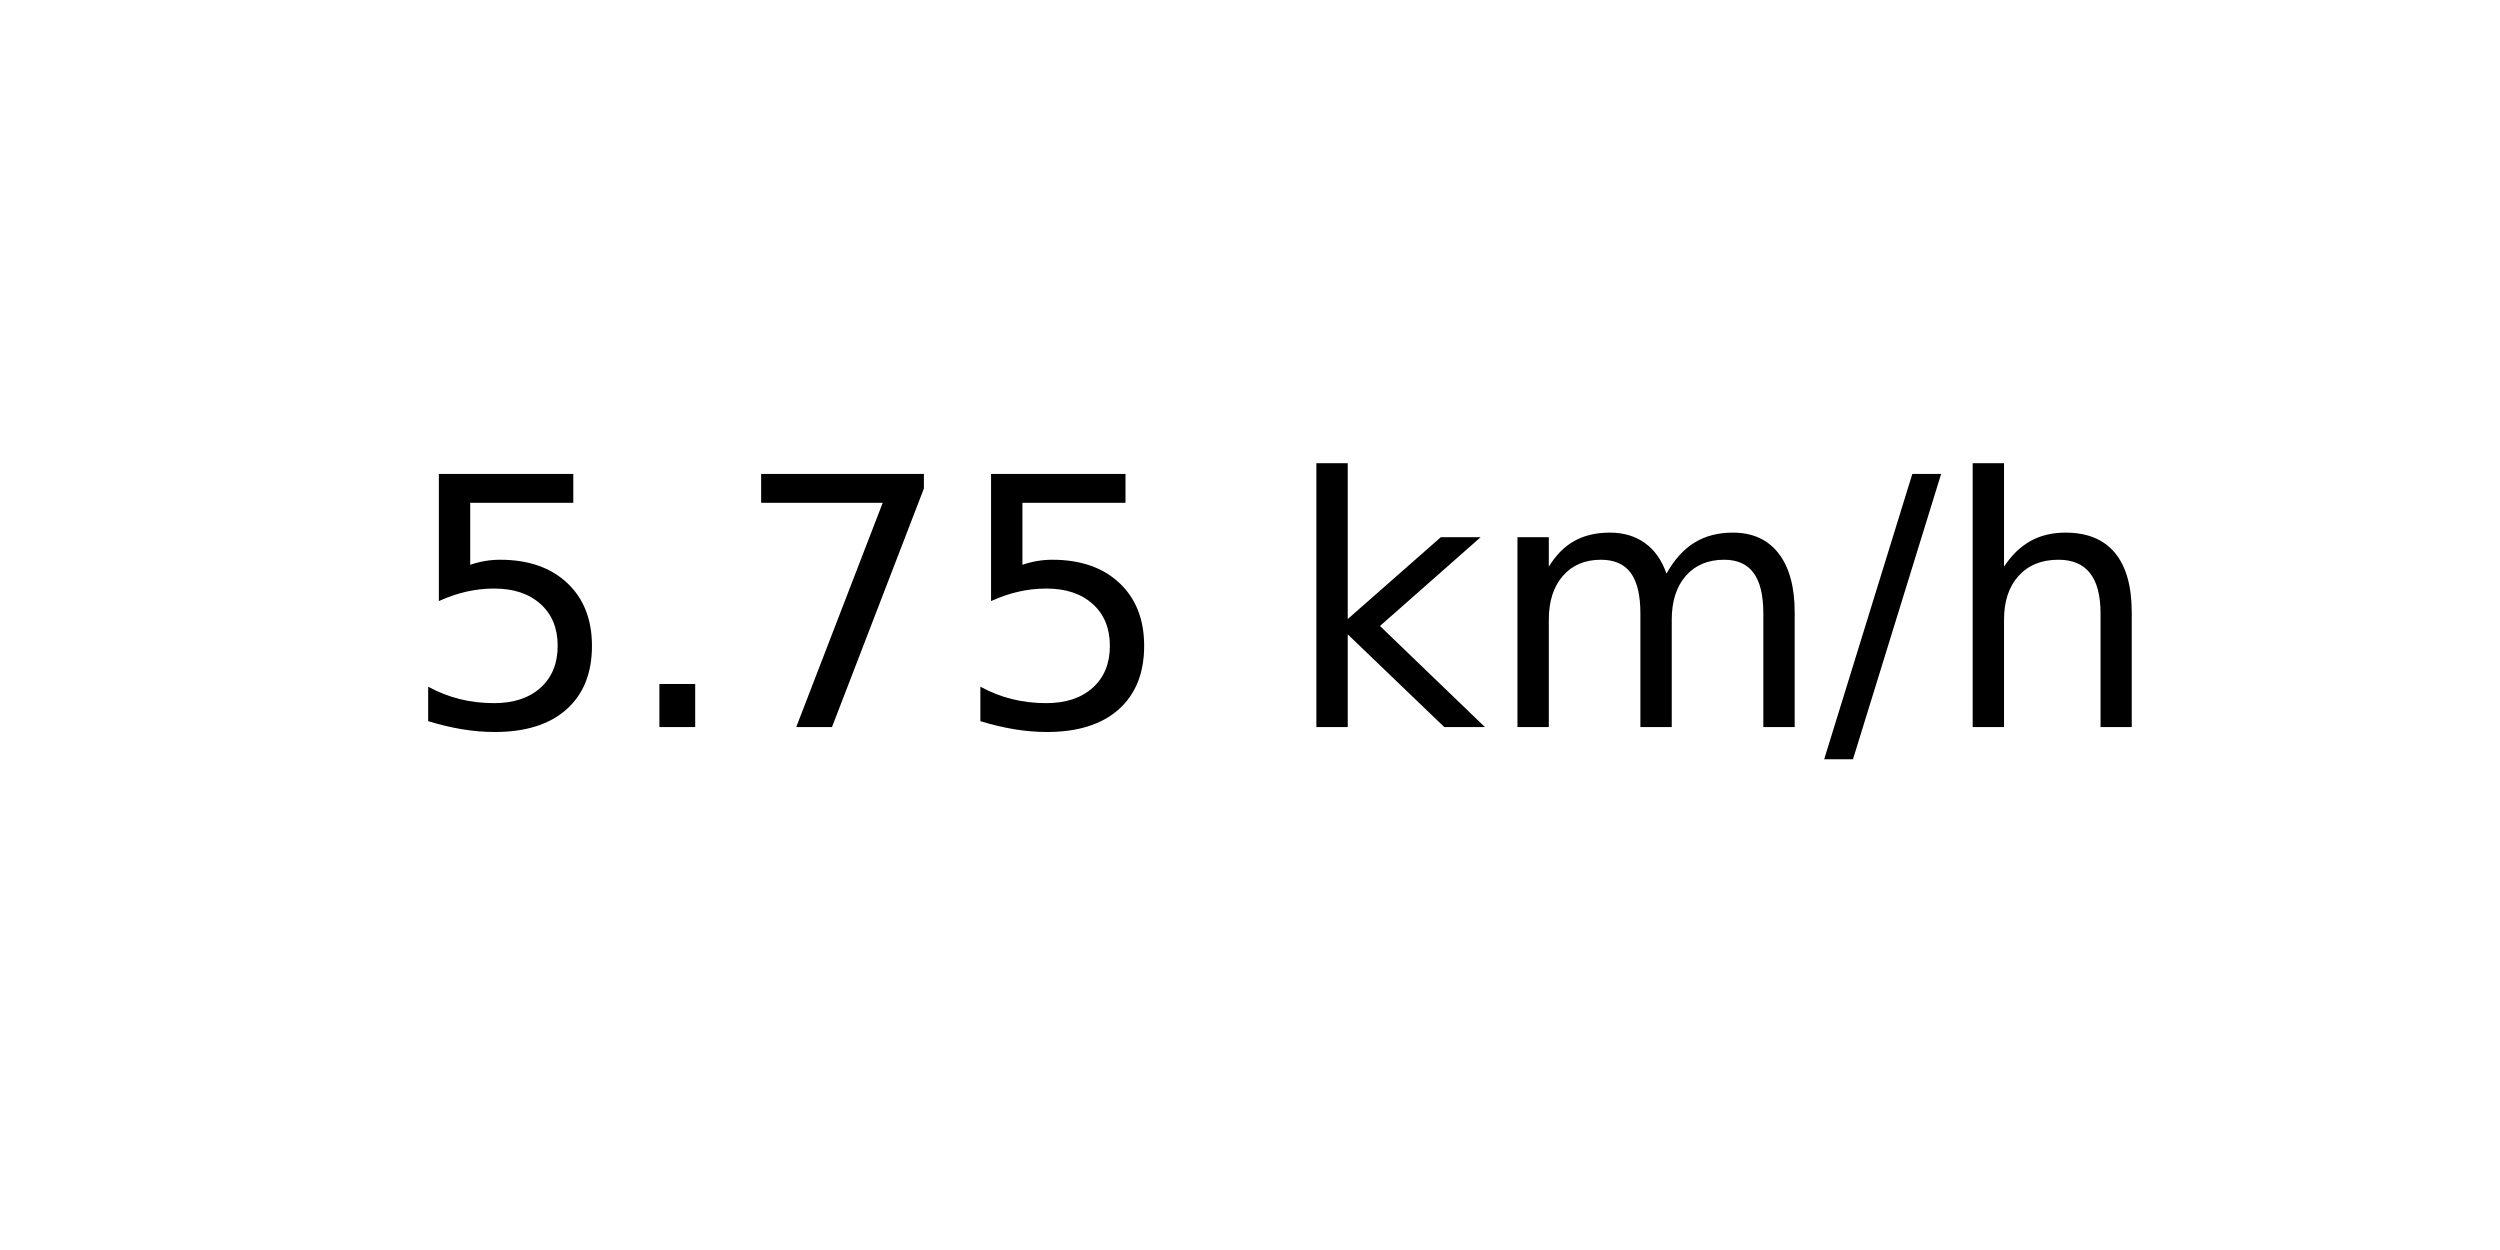
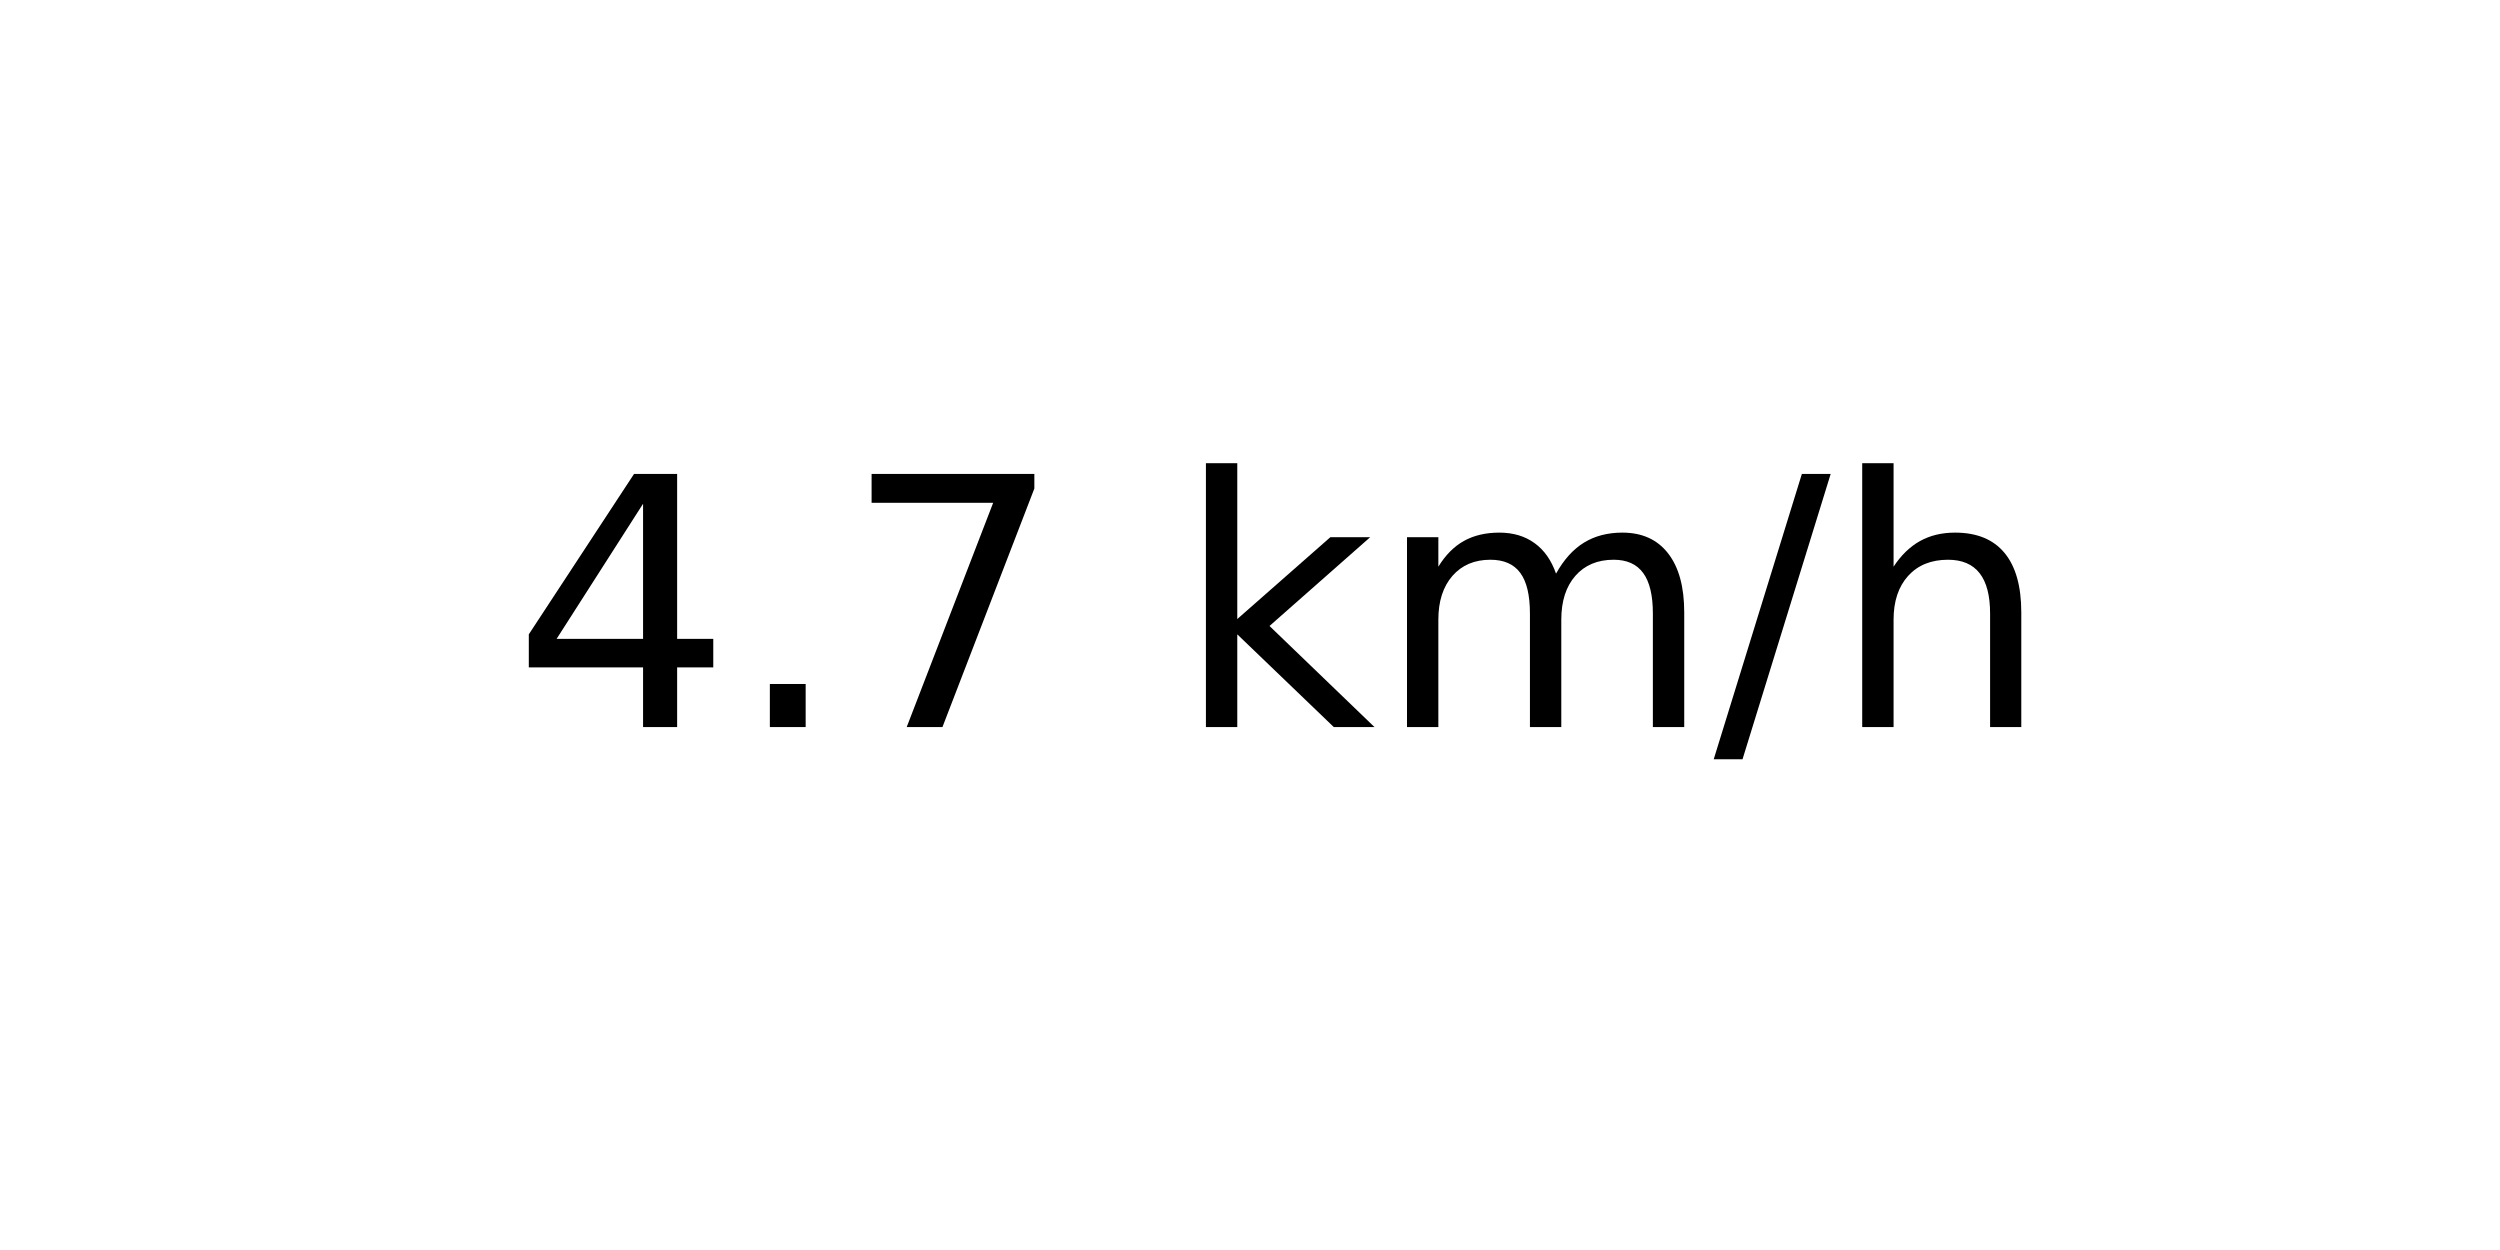
<svg xmlns="http://www.w3.org/2000/svg" xmlns:xlink="http://www.w3.org/1999/xlink" width="72pt" height="36pt" viewBox="0 0 72 36" version="1.1">
  <defs>
    <style type="text/css">*{stroke-linejoin: round; stroke-linecap: butt}</style>
  </defs>
  <g id="figure_1">
    <g id="axes_1">
      <g id="text_1">
-         <g transform="translate(11.55937 20.93937) scale(0.1 -0.1)">
+         <g transform="translate(14.74062 20.93937) scale(0.1 -0.1)">
          <defs>
-             <path id="DejaVuSans-35" d="M 691 4666  L 3169 4666  L 3169 4134  L 1269 4134  L 1269 2991  Q 1406 3038 1543 3061  Q 1681 3084 1819 3084  Q 2600 3084 3056 2656  Q 3513 2228 3513 1497  Q 3513 744 3044 326  Q 2575 -91 1722 -91  Q 1428 -91 1123 -41  Q 819 9 494 109  L 494 744  Q 775 591 1075 516  Q 1375 441 1709 441  Q 2250 441 2565 725  Q 2881 1009 2881 1497  Q 2881 1984 2565 2268  Q 2250 2553 1709 2553  Q 1456 2553 1204 2497  Q 953 2441 691 2322  L 691 4666  z " transform="scale(0.015625)" />
+             <path id="DejaVuSans-34" d="M 2419 4116  L 825 1625  L 2419 1625  L 2419 4116  z M 2253 4666  L 3047 4666  L 3047 1625  L 3713 1625  L 3713 1100  L 3047 1100  L 3047 0  L 2419 0  L 2419 1100  L 313 1100  L 313 1709  L 2253 4666  z " transform="scale(0.015625)" />
            <path id="DejaVuSans-2e" d="M 684 794  L 1344 794  L 1344 0  L 684 0  L 684 794  z " transform="scale(0.015625)" />
            <path id="DejaVuSans-37" d="M 525 4666  L 3525 4666  L 3525 4397  L 1831 0  L 1172 0  L 2766 4134  L 525 4134  L 525 4666  z " transform="scale(0.015625)" />
            <path id="DejaVuSans-20" transform="scale(0.015625)" />
            <path id="DejaVuSans-6b" d="M 581 4863  L 1159 4863  L 1159 1991  L 2875 3500  L 3609 3500  L 1753 1863  L 3688 0  L 2938 0  L 1159 1709  L 1159 0  L 581 0  L 581 4863  z " transform="scale(0.015625)" />
            <path id="DejaVuSans-6d" d="M 3328 2828  Q 3544 3216 3844 3400  Q 4144 3584 4550 3584  Q 5097 3584 5394 3201  Q 5691 2819 5691 2113  L 5691 0  L 5113 0  L 5113 2094  Q 5113 2597 4934 2840  Q 4756 3084 4391 3084  Q 3944 3084 3684 2787  Q 3425 2491 3425 1978  L 3425 0  L 2847 0  L 2847 2094  Q 2847 2600 2669 2842  Q 2491 3084 2119 3084  Q 1678 3084 1418 2786  Q 1159 2488 1159 1978  L 1159 0  L 581 0  L 581 3500  L 1159 3500  L 1159 2956  Q 1356 3278 1631 3431  Q 1906 3584 2284 3584  Q 2666 3584 2933 3390  Q 3200 3197 3328 2828  z " transform="scale(0.015625)" />
            <path id="DejaVuSans-2f" d="M 1625 4666  L 2156 4666  L 531 -594  L 0 -594  L 1625 4666  z " transform="scale(0.015625)" />
            <path id="DejaVuSans-68" d="M 3513 2113  L 3513 0  L 2938 0  L 2938 2094  Q 2938 2591 2744 2837  Q 2550 3084 2163 3084  Q 1697 3084 1428 2787  Q 1159 2491 1159 1978  L 1159 0  L 581 0  L 581 4863  L 1159 4863  L 1159 2956  Q 1366 3272 1645 3428  Q 1925 3584 2291 3584  Q 2894 3584 3203 3211  Q 3513 2838 3513 2113  z " transform="scale(0.015625)" />
          </defs>
-           <use xlink:href="#DejaVuSans-35" />
+           <use xlink:href="#DejaVuSans-34" />
          <use xlink:href="#DejaVuSans-2e" x="63.623" />
          <use xlink:href="#DejaVuSans-37" x="95.41" />
-           <use xlink:href="#DejaVuSans-35" x="159.033" />
-           <use xlink:href="#DejaVuSans-20" x="222.656" />
-           <use xlink:href="#DejaVuSans-6b" x="254.443" />
-           <use xlink:href="#DejaVuSans-6d" x="312.354" />
-           <use xlink:href="#DejaVuSans-2f" x="409.766" />
-           <use xlink:href="#DejaVuSans-68" x="443.457" />
+           <use xlink:href="#DejaVuSans-20" x="159.033" />
+           <use xlink:href="#DejaVuSans-6b" x="190.82" />
+           <use xlink:href="#DejaVuSans-6d" x="248.73" />
+           <use xlink:href="#DejaVuSans-2f" x="346.143" />
+           <use xlink:href="#DejaVuSans-68" x="379.834" />
        </g>
      </g>
    </g>
  </g>
</svg>
